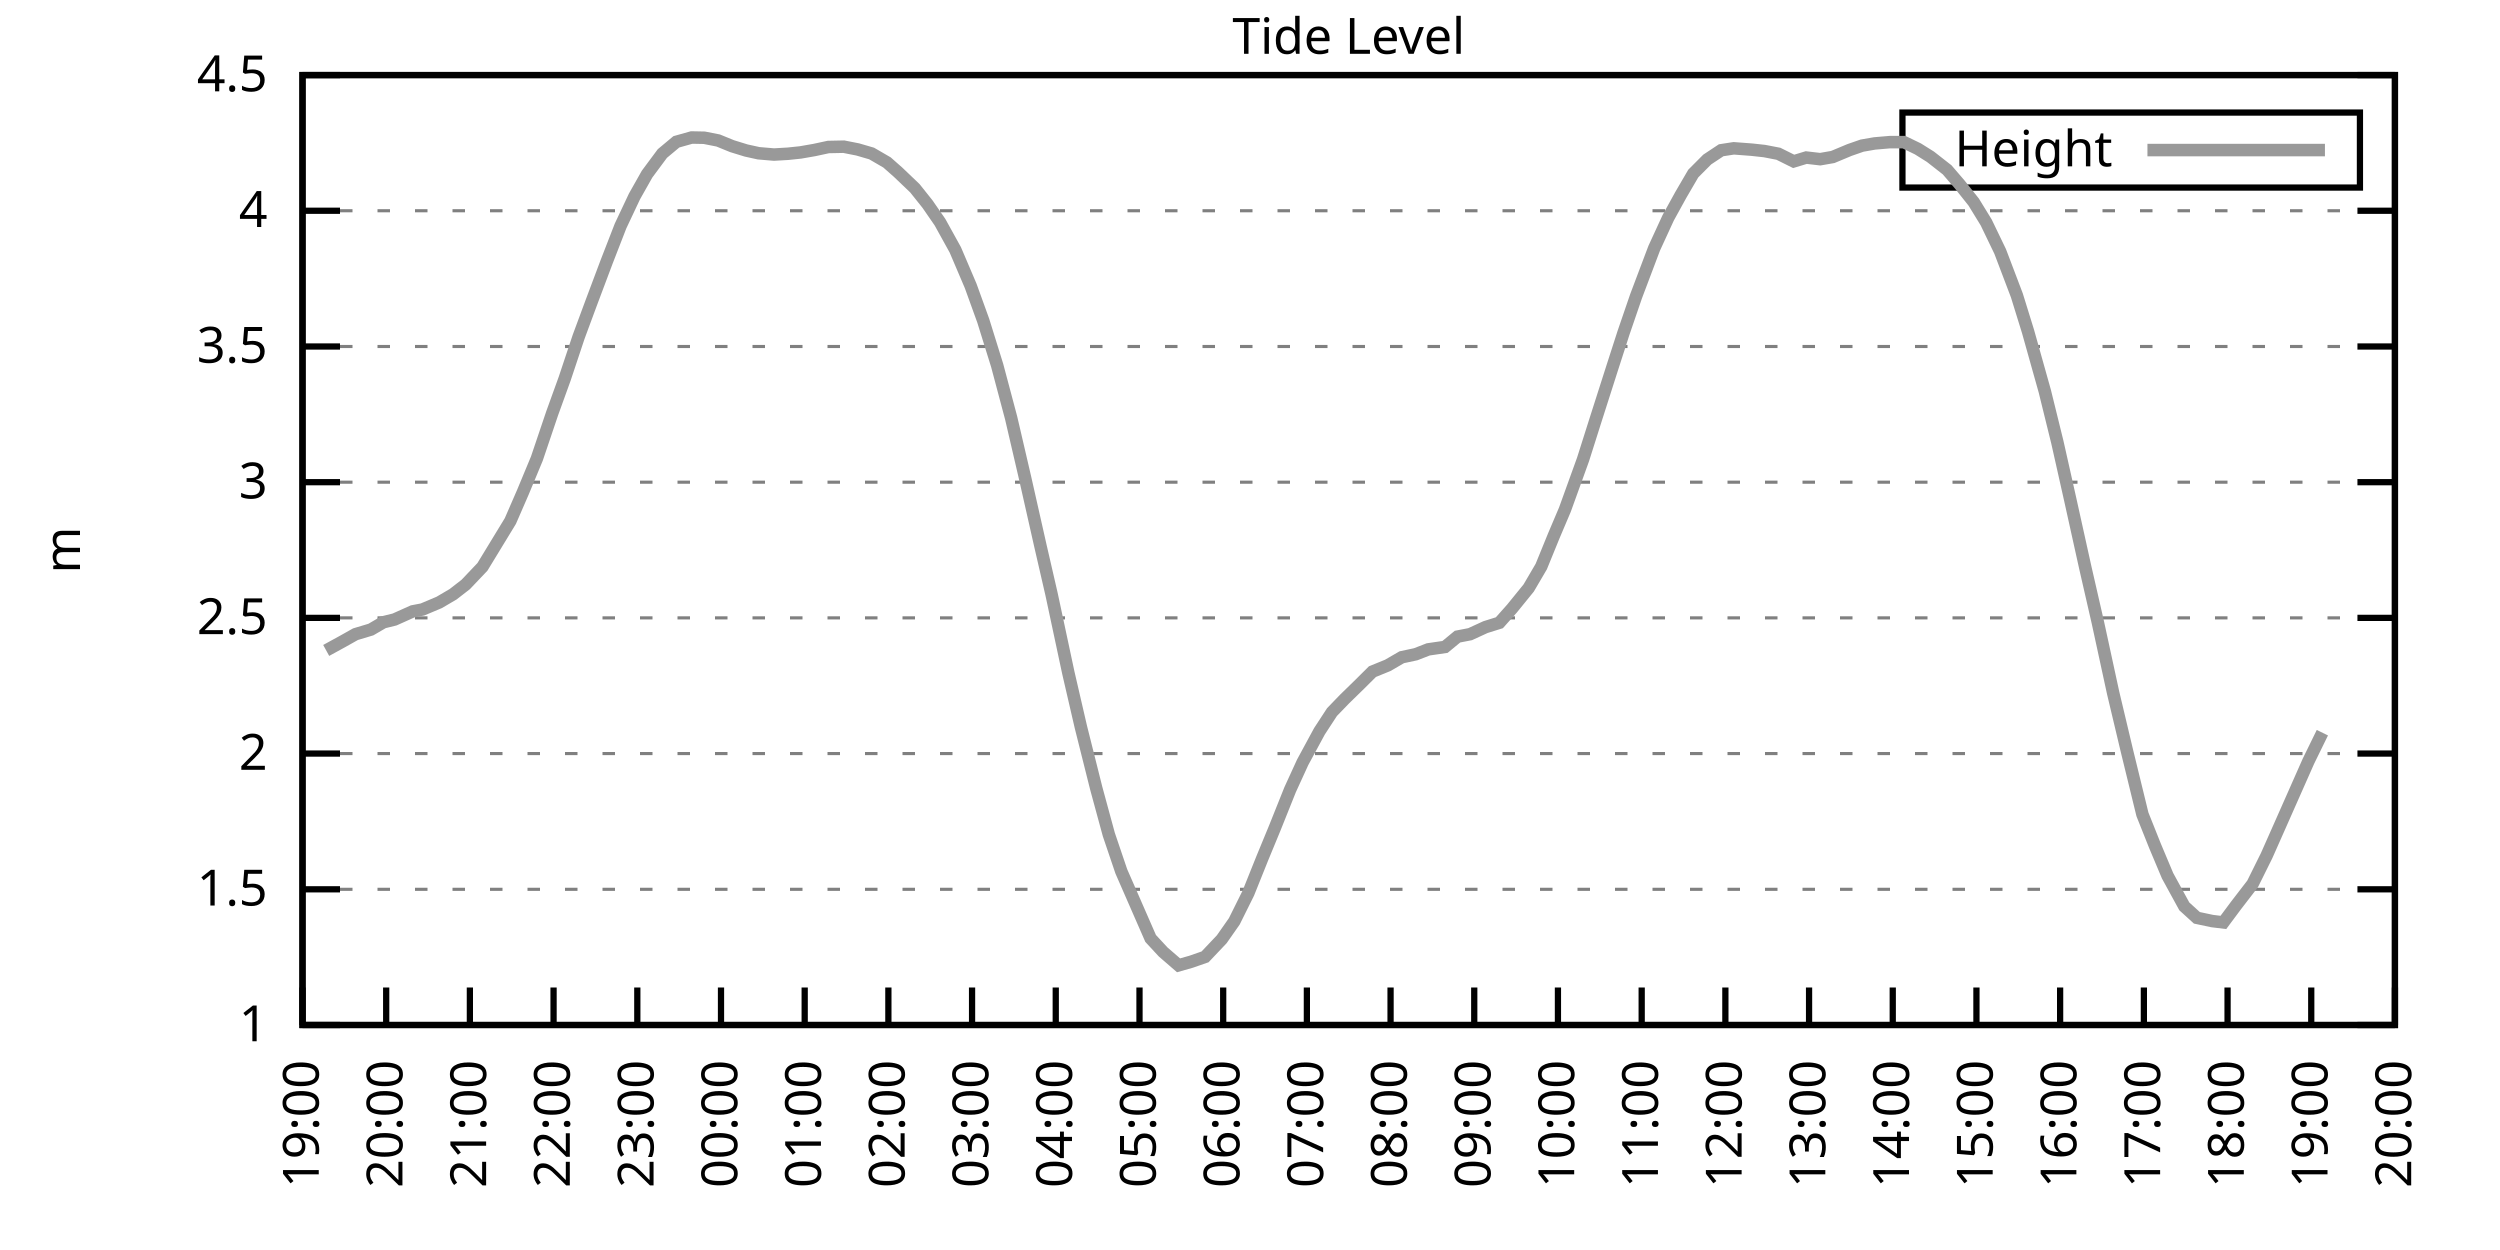
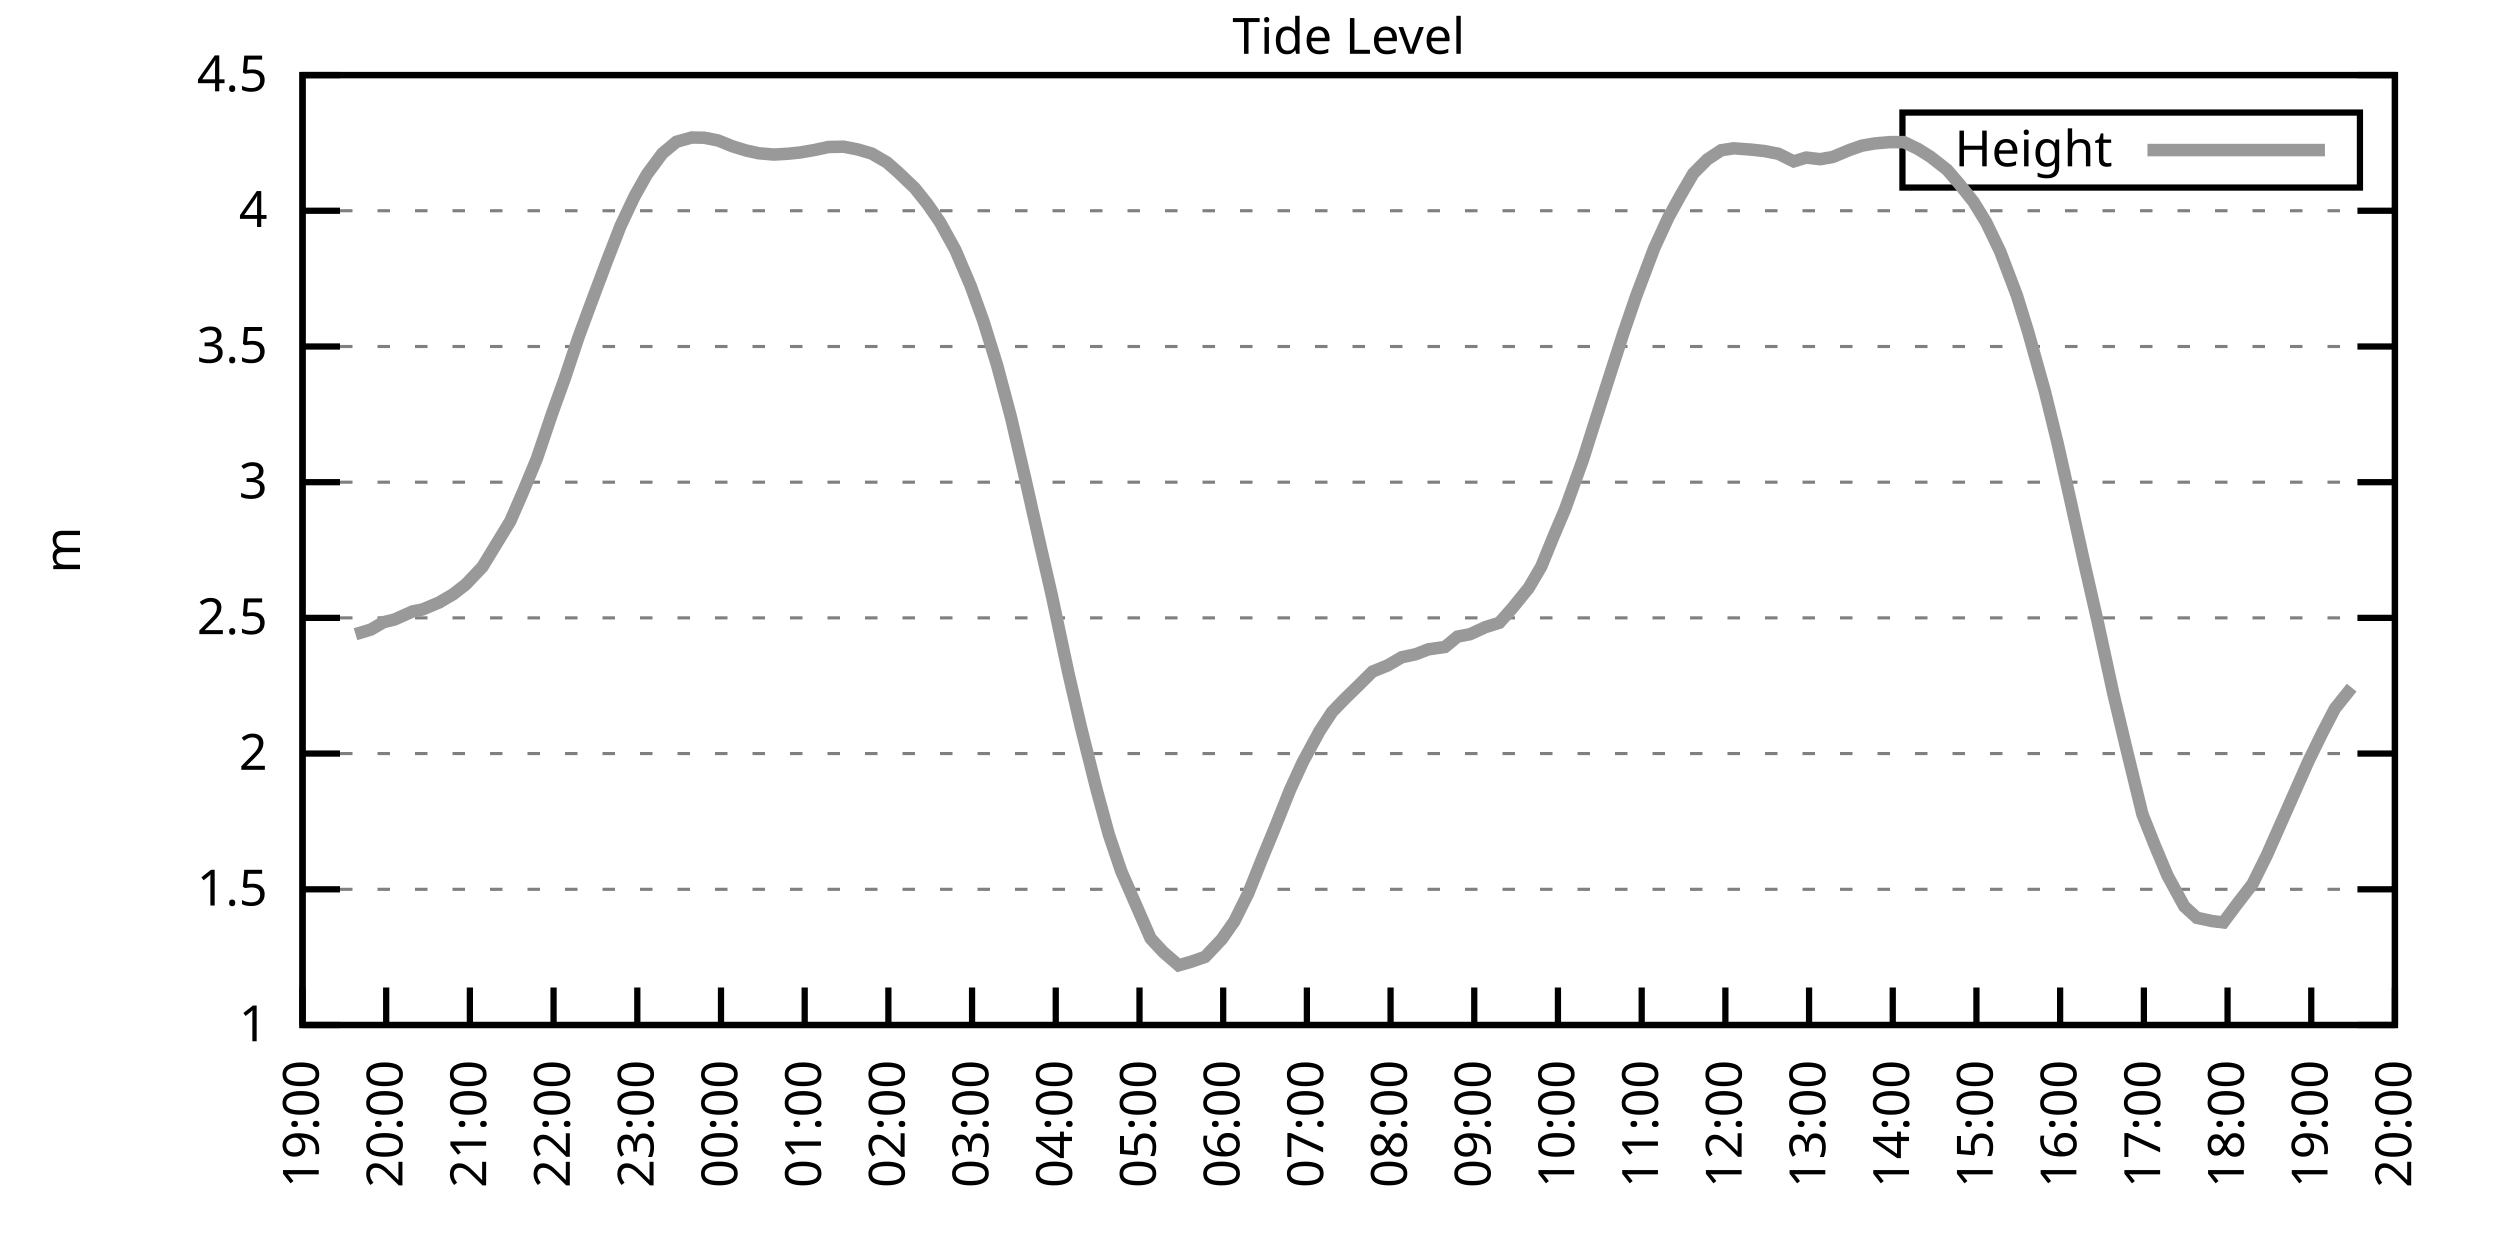
<svg xmlns="http://www.w3.org/2000/svg" xmlns:xlink="http://www.w3.org/1999/xlink" width="400" height="200" viewBox="0 0 400 200">
  <g id="gnuplot_canvas">
    <rect x="0" y="0" width="400" height="200" fill="none" />
    <defs>
      <circle id="gpDot" r="0.5" stroke-width="0.5" stroke="currentColor" />
      <path id="gpPt0" stroke-width="0.333" stroke="currentColor" d="M-1,0 h2 M0,-1 v2" />
      <path id="gpPt1" stroke-width="0.333" stroke="currentColor" d="M-1,-1 L1,1 M1,-1 L-1,1" />
      <path id="gpPt2" stroke-width="0.333" stroke="currentColor" d="M-1,0 L1,0 M0,-1 L0,1 M-1,-1 L1,1 M-1,1 L1,-1" />
      <rect id="gpPt3" stroke-width="0.333" stroke="currentColor" x="-1" y="-1" width="2" height="2" />
      <rect id="gpPt4" stroke-width="0.333" stroke="currentColor" fill="currentColor" x="-1" y="-1" width="2" height="2" />
      <circle id="gpPt5" stroke-width="0.333" stroke="currentColor" cx="0" cy="0" r="1" />
      <use xlink:href="#gpPt5" id="gpPt6" fill="currentColor" stroke="none" />
      <path id="gpPt7" stroke-width="0.333" stroke="currentColor" d="M0,-1.33 L-1.33,0.67 L1.33,0.67 z" />
      <use xlink:href="#gpPt7" id="gpPt8" fill="currentColor" stroke="none" />
      <use xlink:href="#gpPt7" id="gpPt9" stroke="currentColor" transform="rotate(180)" />
      <use xlink:href="#gpPt9" id="gpPt10" fill="currentColor" stroke="none" />
      <use xlink:href="#gpPt3" id="gpPt11" stroke="currentColor" transform="rotate(45)" />
      <use xlink:href="#gpPt11" id="gpPt12" fill="currentColor" stroke="none" />
      <path id="gpPt13" stroke-width="0.333" stroke="currentColor" d="M0,1.330 L1.265,0.411 L0.782,-1.067 L-0.782,-1.076 L-1.265,0.411 z" />
      <use xlink:href="#gpPt13" id="gpPt14" fill="currentColor" stroke="none" />
      <filter id="textbox" filterUnits="objectBoundingBox" x="0" y="0" height="1" width="1">
        <feFlood flood-color="white" flood-opacity="1" result="bgnd" />
        <feComposite in="SourceGraphic" in2="bgnd" operator="atop" />
      </filter>
      <filter id="greybox" filterUnits="objectBoundingBox" x="0" y="0" height="1" width="1">
        <feFlood flood-color="lightgrey" flood-opacity="1" result="grey" />
        <feComposite in="SourceGraphic" in2="grey" operator="atop" />
      </filter>
    </defs>
    <g fill="none" color="white" stroke="currentColor" stroke-width="1.00" stroke-linecap="butt" stroke-linejoin="miter">
</g>
    <g fill="none" color="black" stroke="currentColor" stroke-width="1.00" stroke-linecap="butt" stroke-linejoin="miter">
      <g stroke="none" shape-rendering="crispEdges">
        <polygon fill="rgb(255, 255, 255)" points="48.40,164.00 383.18,164.00 383.18,12.02 48.40,12.02 " />
      </g>
    </g>
    <g fill="none" color="black" stroke="currentColor" stroke-width="1.00" stroke-linecap="butt" stroke-linejoin="miter">
</g>
    <g fill="none" color="black" stroke="black" stroke-width="0.50" stroke-linecap="butt" stroke-linejoin="miter">
</g>
    <g fill="none" color="gray" stroke="currentColor" stroke-width="0.50" stroke-linecap="butt" stroke-linejoin="miter">
      <path stroke="gray" stroke-dasharray="2,4" class="gridline" d="M48.40,164.00 L383.19,164.00  " />
    </g>
    <g fill="none" color="gray" stroke="gray" stroke-width="1.00" stroke-linecap="butt" stroke-linejoin="miter">
</g>
    <g fill="none" color="black" stroke="currentColor" stroke-width="1.00" stroke-linecap="butt" stroke-linejoin="miter">
      <path stroke="black" d="M48.40,164.00 L54.40,164.00 M383.19,164.00 L377.19,164.00  " />
      <g transform="translate(42.80,166.60)" stroke="none" fill="black" font-family="Sans" font-size="8.00" text-anchor="end">
        <text>
          <tspan font-family="Sans"> 1</tspan>
        </text>
      </g>
    </g>
    <g fill="none" color="black" stroke="currentColor" stroke-width="1.00" stroke-linecap="butt" stroke-linejoin="miter">
</g>
    <g fill="none" color="black" stroke="black" stroke-width="0.50" stroke-linecap="butt" stroke-linejoin="miter">
</g>
    <g fill="none" color="gray" stroke="currentColor" stroke-width="0.50" stroke-linecap="butt" stroke-linejoin="miter">
      <path stroke="gray" stroke-dasharray="2,4" class="gridline" d="M48.40,142.29 L383.19,142.29  " />
    </g>
    <g fill="none" color="gray" stroke="gray" stroke-width="1.00" stroke-linecap="butt" stroke-linejoin="miter">
</g>
    <g fill="none" color="black" stroke="currentColor" stroke-width="1.00" stroke-linecap="butt" stroke-linejoin="miter">
      <path stroke="black" d="M48.40,142.29 L54.40,142.29 M383.19,142.29 L377.19,142.29  " />
      <g transform="translate(42.80,144.89)" stroke="none" fill="black" font-family="Sans" font-size="8.00" text-anchor="end">
        <text>
          <tspan font-family="Sans"> 1.5</tspan>
        </text>
      </g>
    </g>
    <g fill="none" color="black" stroke="currentColor" stroke-width="1.00" stroke-linecap="butt" stroke-linejoin="miter">
</g>
    <g fill="none" color="black" stroke="black" stroke-width="0.50" stroke-linecap="butt" stroke-linejoin="miter">
</g>
    <g fill="none" color="gray" stroke="currentColor" stroke-width="0.50" stroke-linecap="butt" stroke-linejoin="miter">
      <path stroke="gray" stroke-dasharray="2,4" class="gridline" d="M48.40,120.57 L383.19,120.57  " />
    </g>
    <g fill="none" color="gray" stroke="gray" stroke-width="1.00" stroke-linecap="butt" stroke-linejoin="miter">
</g>
    <g fill="none" color="black" stroke="currentColor" stroke-width="1.00" stroke-linecap="butt" stroke-linejoin="miter">
      <path stroke="black" d="M48.40,120.57 L54.40,120.57 M383.19,120.57 L377.19,120.57  " />
      <g transform="translate(42.80,123.17)" stroke="none" fill="black" font-family="Sans" font-size="8.00" text-anchor="end">
        <text>
          <tspan font-family="Sans"> 2</tspan>
        </text>
      </g>
    </g>
    <g fill="none" color="black" stroke="currentColor" stroke-width="1.00" stroke-linecap="butt" stroke-linejoin="miter">
</g>
    <g fill="none" color="black" stroke="black" stroke-width="0.50" stroke-linecap="butt" stroke-linejoin="miter">
</g>
    <g fill="none" color="gray" stroke="currentColor" stroke-width="0.50" stroke-linecap="butt" stroke-linejoin="miter">
      <path stroke="gray" stroke-dasharray="2,4" class="gridline" d="M48.40,98.86 L383.19,98.86  " />
    </g>
    <g fill="none" color="gray" stroke="gray" stroke-width="1.00" stroke-linecap="butt" stroke-linejoin="miter">
</g>
    <g fill="none" color="black" stroke="currentColor" stroke-width="1.00" stroke-linecap="butt" stroke-linejoin="miter">
      <path stroke="black" d="M48.40,98.86 L54.40,98.86 M383.19,98.86 L377.19,98.86  " />
      <g transform="translate(42.80,101.46)" stroke="none" fill="black" font-family="Sans" font-size="8.00" text-anchor="end">
        <text>
          <tspan font-family="Sans"> 2.5</tspan>
        </text>
      </g>
    </g>
    <g fill="none" color="black" stroke="currentColor" stroke-width="1.00" stroke-linecap="butt" stroke-linejoin="miter">
</g>
    <g fill="none" color="black" stroke="black" stroke-width="0.50" stroke-linecap="butt" stroke-linejoin="miter">
</g>
    <g fill="none" color="gray" stroke="currentColor" stroke-width="0.50" stroke-linecap="butt" stroke-linejoin="miter">
      <path stroke="gray" stroke-dasharray="2,4" class="gridline" d="M48.40,77.15 L383.19,77.15  " />
    </g>
    <g fill="none" color="gray" stroke="gray" stroke-width="1.00" stroke-linecap="butt" stroke-linejoin="miter">
</g>
    <g fill="none" color="black" stroke="currentColor" stroke-width="1.00" stroke-linecap="butt" stroke-linejoin="miter">
      <path stroke="black" d="M48.40,77.15 L54.40,77.15 M383.19,77.15 L377.19,77.15  " />
      <g transform="translate(42.80,79.75)" stroke="none" fill="black" font-family="Sans" font-size="8.00" text-anchor="end">
        <text>
          <tspan font-family="Sans"> 3</tspan>
        </text>
      </g>
    </g>
    <g fill="none" color="black" stroke="currentColor" stroke-width="1.00" stroke-linecap="butt" stroke-linejoin="miter">
</g>
    <g fill="none" color="black" stroke="black" stroke-width="0.50" stroke-linecap="butt" stroke-linejoin="miter">
</g>
    <g fill="none" color="gray" stroke="currentColor" stroke-width="0.50" stroke-linecap="butt" stroke-linejoin="miter">
      <path stroke="gray" stroke-dasharray="2,4" class="gridline" d="M48.40,55.44 L383.19,55.44  " />
    </g>
    <g fill="none" color="gray" stroke="gray" stroke-width="1.00" stroke-linecap="butt" stroke-linejoin="miter">
</g>
    <g fill="none" color="black" stroke="currentColor" stroke-width="1.00" stroke-linecap="butt" stroke-linejoin="miter">
      <path stroke="black" d="M48.40,55.44 L54.40,55.44 M383.19,55.44 L377.19,55.44  " />
      <g transform="translate(42.80,58.04)" stroke="none" fill="black" font-family="Sans" font-size="8.00" text-anchor="end">
        <text>
          <tspan font-family="Sans"> 3.5</tspan>
        </text>
      </g>
    </g>
    <g fill="none" color="black" stroke="currentColor" stroke-width="1.00" stroke-linecap="butt" stroke-linejoin="miter">
</g>
    <g fill="none" color="black" stroke="black" stroke-width="0.50" stroke-linecap="butt" stroke-linejoin="miter">
</g>
    <g fill="none" color="gray" stroke="currentColor" stroke-width="0.50" stroke-linecap="butt" stroke-linejoin="miter">
      <path stroke="gray" stroke-dasharray="2,4" class="gridline" d="M48.40,33.72 L383.19,33.72  " />
    </g>
    <g fill="none" color="gray" stroke="gray" stroke-width="1.00" stroke-linecap="butt" stroke-linejoin="miter">
</g>
    <g fill="none" color="black" stroke="currentColor" stroke-width="1.00" stroke-linecap="butt" stroke-linejoin="miter">
      <path stroke="black" d="M48.40,33.72 L54.40,33.72 M383.19,33.72 L377.19,33.72  " />
      <g transform="translate(42.80,36.32)" stroke="none" fill="black" font-family="Sans" font-size="8.00" text-anchor="end">
        <text>
          <tspan font-family="Sans"> 4</tspan>
        </text>
      </g>
    </g>
    <g fill="none" color="black" stroke="currentColor" stroke-width="1.00" stroke-linecap="butt" stroke-linejoin="miter">
</g>
    <g fill="none" color="black" stroke="black" stroke-width="0.50" stroke-linecap="butt" stroke-linejoin="miter">
</g>
    <g fill="none" color="gray" stroke="currentColor" stroke-width="0.50" stroke-linecap="butt" stroke-linejoin="miter">
      <path stroke="gray" stroke-dasharray="2,4" class="gridline" d="M48.40,12.01 L383.19,12.01  " />
    </g>
    <g fill="none" color="gray" stroke="gray" stroke-width="1.00" stroke-linecap="butt" stroke-linejoin="miter">
</g>
    <g fill="none" color="black" stroke="currentColor" stroke-width="1.00" stroke-linecap="butt" stroke-linejoin="miter">
      <path stroke="black" d="M48.40,12.01 L54.40,12.01 M383.19,12.01 L377.19,12.01  " />
      <g transform="translate(42.80,14.61)" stroke="none" fill="black" font-family="Sans" font-size="8.00" text-anchor="end">
        <text>
          <tspan font-family="Sans"> 4.5</tspan>
        </text>
      </g>
    </g>
    <g fill="none" color="black" stroke="currentColor" stroke-width="1.00" stroke-linecap="butt" stroke-linejoin="miter">
      <path stroke="black" d="M48.40,164.00 L48.40,158.00  " />
      <g transform="translate(51.00,169.60) rotate(270.00)" stroke="none" fill="black" font-family="Sans" font-size="8.00" text-anchor="end">
        <text>
          <tspan font-family="Sans">19:00</tspan>
        </text>
      </g>
    </g>
    <g fill="none" color="black" stroke="currentColor" stroke-width="1.00" stroke-linecap="butt" stroke-linejoin="miter">
      <path stroke="black" d="M61.79,164.00 L61.79,158.00  " />
      <g transform="translate(64.39,169.60) rotate(270.00)" stroke="none" fill="black" font-family="Sans" font-size="8.00" text-anchor="end">
        <text>
          <tspan font-family="Sans">20:00</tspan>
        </text>
      </g>
    </g>
    <g fill="none" color="black" stroke="currentColor" stroke-width="1.00" stroke-linecap="butt" stroke-linejoin="miter">
      <path stroke="black" d="M75.18,164.00 L75.18,158.00  " />
      <g transform="translate(77.78,169.60) rotate(270.00)" stroke="none" fill="black" font-family="Sans" font-size="8.00" text-anchor="end">
        <text>
          <tspan font-family="Sans">21:00</tspan>
        </text>
      </g>
    </g>
    <g fill="none" color="black" stroke="currentColor" stroke-width="1.00" stroke-linecap="butt" stroke-linejoin="miter">
      <path stroke="black" d="M88.57,164.00 L88.57,158.00  " />
      <g transform="translate(91.17,169.60) rotate(270.00)" stroke="none" fill="black" font-family="Sans" font-size="8.00" text-anchor="end">
        <text>
          <tspan font-family="Sans">22:00</tspan>
        </text>
      </g>
    </g>
    <g fill="none" color="black" stroke="currentColor" stroke-width="1.00" stroke-linecap="butt" stroke-linejoin="miter">
      <path stroke="black" d="M101.97,164.00 L101.97,158.00  " />
      <g transform="translate(104.57,169.60) rotate(270.00)" stroke="none" fill="black" font-family="Sans" font-size="8.00" text-anchor="end">
        <text>
          <tspan font-family="Sans">23:00</tspan>
        </text>
      </g>
    </g>
    <g fill="none" color="black" stroke="currentColor" stroke-width="1.00" stroke-linecap="butt" stroke-linejoin="miter">
      <path stroke="black" d="M115.36,164.00 L115.36,158.00  " />
      <g transform="translate(117.96,169.60) rotate(270.00)" stroke="none" fill="black" font-family="Sans" font-size="8.00" text-anchor="end">
        <text>
          <tspan font-family="Sans">00:00</tspan>
        </text>
      </g>
    </g>
    <g fill="none" color="black" stroke="currentColor" stroke-width="1.00" stroke-linecap="butt" stroke-linejoin="miter">
      <path stroke="black" d="M128.75,164.00 L128.75,158.00  " />
      <g transform="translate(131.35,169.60) rotate(270.00)" stroke="none" fill="black" font-family="Sans" font-size="8.00" text-anchor="end">
        <text>
          <tspan font-family="Sans">01:00</tspan>
        </text>
      </g>
    </g>
    <g fill="none" color="black" stroke="currentColor" stroke-width="1.00" stroke-linecap="butt" stroke-linejoin="miter">
      <path stroke="black" d="M142.14,164.00 L142.14,158.00  " />
      <g transform="translate(144.74,169.60) rotate(270.00)" stroke="none" fill="black" font-family="Sans" font-size="8.00" text-anchor="end">
        <text>
          <tspan font-family="Sans">02:00</tspan>
        </text>
      </g>
    </g>
    <g fill="none" color="black" stroke="currentColor" stroke-width="1.00" stroke-linecap="butt" stroke-linejoin="miter">
      <path stroke="black" d="M155.53,164.00 L155.53,158.00  " />
      <g transform="translate(158.13,169.60) rotate(270.00)" stroke="none" fill="black" font-family="Sans" font-size="8.00" text-anchor="end">
        <text>
          <tspan font-family="Sans">03:00</tspan>
        </text>
      </g>
    </g>
    <g fill="none" color="black" stroke="currentColor" stroke-width="1.00" stroke-linecap="butt" stroke-linejoin="miter">
      <path stroke="black" d="M168.92,164.00 L168.92,158.00  " />
      <g transform="translate(171.52,169.60) rotate(270.00)" stroke="none" fill="black" font-family="Sans" font-size="8.00" text-anchor="end">
        <text>
          <tspan font-family="Sans">04:00</tspan>
        </text>
      </g>
    </g>
    <g fill="none" color="black" stroke="currentColor" stroke-width="1.00" stroke-linecap="butt" stroke-linejoin="miter">
      <path stroke="black" d="M182.32,164.00 L182.32,158.00  " />
      <g transform="translate(184.92,169.60) rotate(270.00)" stroke="none" fill="black" font-family="Sans" font-size="8.00" text-anchor="end">
        <text>
          <tspan font-family="Sans">05:00</tspan>
        </text>
      </g>
    </g>
    <g fill="none" color="black" stroke="currentColor" stroke-width="1.00" stroke-linecap="butt" stroke-linejoin="miter">
      <path stroke="black" d="M195.71,164.00 L195.71,158.00  " />
      <g transform="translate(198.31,169.60) rotate(270.00)" stroke="none" fill="black" font-family="Sans" font-size="8.00" text-anchor="end">
        <text>
          <tspan font-family="Sans">06:00</tspan>
        </text>
      </g>
    </g>
    <g fill="none" color="black" stroke="currentColor" stroke-width="1.00" stroke-linecap="butt" stroke-linejoin="miter">
      <path stroke="black" d="M209.10,164.00 L209.10,158.00  " />
      <g transform="translate(211.70,169.60) rotate(270.00)" stroke="none" fill="black" font-family="Sans" font-size="8.00" text-anchor="end">
        <text>
          <tspan font-family="Sans">07:00</tspan>
        </text>
      </g>
    </g>
    <g fill="none" color="black" stroke="currentColor" stroke-width="1.00" stroke-linecap="butt" stroke-linejoin="miter">
      <path stroke="black" d="M222.49,164.00 L222.49,158.00  " />
      <g transform="translate(225.09,169.60) rotate(270.00)" stroke="none" fill="black" font-family="Sans" font-size="8.00" text-anchor="end">
        <text>
          <tspan font-family="Sans">08:00</tspan>
        </text>
      </g>
    </g>
    <g fill="none" color="black" stroke="currentColor" stroke-width="1.00" stroke-linecap="butt" stroke-linejoin="miter">
      <path stroke="black" d="M235.88,164.00 L235.88,158.00  " />
      <g transform="translate(238.48,169.60) rotate(270.00)" stroke="none" fill="black" font-family="Sans" font-size="8.00" text-anchor="end">
        <text>
          <tspan font-family="Sans">09:00</tspan>
        </text>
      </g>
    </g>
    <g fill="none" color="black" stroke="currentColor" stroke-width="1.00" stroke-linecap="butt" stroke-linejoin="miter">
      <path stroke="black" d="M249.27,164.00 L249.27,158.00  " />
      <g transform="translate(251.87,169.60) rotate(270.00)" stroke="none" fill="black" font-family="Sans" font-size="8.00" text-anchor="end">
        <text>
          <tspan font-family="Sans">10:00</tspan>
        </text>
      </g>
    </g>
    <g fill="none" color="black" stroke="currentColor" stroke-width="1.00" stroke-linecap="butt" stroke-linejoin="miter">
      <path stroke="black" d="M262.67,164.00 L262.67,158.00  " />
      <g transform="translate(265.27,169.60) rotate(270.00)" stroke="none" fill="black" font-family="Sans" font-size="8.00" text-anchor="end">
        <text>
          <tspan font-family="Sans">11:00</tspan>
        </text>
      </g>
    </g>
    <g fill="none" color="black" stroke="currentColor" stroke-width="1.00" stroke-linecap="butt" stroke-linejoin="miter">
      <path stroke="black" d="M276.06,164.00 L276.06,158.00  " />
      <g transform="translate(278.66,169.60) rotate(270.00)" stroke="none" fill="black" font-family="Sans" font-size="8.00" text-anchor="end">
        <text>
          <tspan font-family="Sans">12:00</tspan>
        </text>
      </g>
    </g>
    <g fill="none" color="black" stroke="currentColor" stroke-width="1.00" stroke-linecap="butt" stroke-linejoin="miter">
      <path stroke="black" d="M289.45,164.00 L289.45,158.00  " />
      <g transform="translate(292.05,169.60) rotate(270.00)" stroke="none" fill="black" font-family="Sans" font-size="8.00" text-anchor="end">
        <text>
          <tspan font-family="Sans">13:00</tspan>
        </text>
      </g>
    </g>
    <g fill="none" color="black" stroke="currentColor" stroke-width="1.00" stroke-linecap="butt" stroke-linejoin="miter">
      <path stroke="black" d="M302.84,164.00 L302.84,158.00  " />
      <g transform="translate(305.44,169.60) rotate(270.00)" stroke="none" fill="black" font-family="Sans" font-size="8.00" text-anchor="end">
        <text>
          <tspan font-family="Sans">14:00</tspan>
        </text>
      </g>
    </g>
    <g fill="none" color="black" stroke="currentColor" stroke-width="1.00" stroke-linecap="butt" stroke-linejoin="miter">
      <path stroke="black" d="M316.23,164.00 L316.23,158.00  " />
      <g transform="translate(318.83,169.60) rotate(270.00)" stroke="none" fill="black" font-family="Sans" font-size="8.00" text-anchor="end">
        <text>
          <tspan font-family="Sans">15:00</tspan>
        </text>
      </g>
    </g>
    <g fill="none" color="black" stroke="currentColor" stroke-width="1.00" stroke-linecap="butt" stroke-linejoin="miter">
      <path stroke="black" d="M329.62,164.00 L329.62,158.00  " />
      <g transform="translate(332.22,169.60) rotate(270.00)" stroke="none" fill="black" font-family="Sans" font-size="8.00" text-anchor="end">
        <text>
          <tspan font-family="Sans">16:00</tspan>
        </text>
      </g>
    </g>
    <g fill="none" color="black" stroke="currentColor" stroke-width="1.00" stroke-linecap="butt" stroke-linejoin="miter">
      <path stroke="black" d="M343.02,164.00 L343.02,158.00  " />
      <g transform="translate(345.62,169.60) rotate(270.00)" stroke="none" fill="black" font-family="Sans" font-size="8.00" text-anchor="end">
        <text>
          <tspan font-family="Sans">17:00</tspan>
        </text>
      </g>
    </g>
    <g fill="none" color="black" stroke="currentColor" stroke-width="1.00" stroke-linecap="butt" stroke-linejoin="miter">
      <path stroke="black" d="M356.41,164.00 L356.41,158.00  " />
      <g transform="translate(359.01,169.60) rotate(270.00)" stroke="none" fill="black" font-family="Sans" font-size="8.00" text-anchor="end">
        <text>
          <tspan font-family="Sans">18:00</tspan>
        </text>
      </g>
    </g>
    <g fill="none" color="black" stroke="currentColor" stroke-width="1.00" stroke-linecap="butt" stroke-linejoin="miter">
      <path stroke="black" d="M369.80,164.00 L369.80,158.00  " />
      <g transform="translate(372.40,169.60) rotate(270.00)" stroke="none" fill="black" font-family="Sans" font-size="8.00" text-anchor="end">
        <text>
          <tspan font-family="Sans">19:00</tspan>
        </text>
      </g>
    </g>
    <g fill="none" color="black" stroke="currentColor" stroke-width="1.00" stroke-linecap="butt" stroke-linejoin="miter">
      <path stroke="black" d="M383.19,164.00 L383.19,158.00  " />
      <g transform="translate(385.79,169.60) rotate(270.00)" stroke="none" fill="black" font-family="Sans" font-size="8.00" text-anchor="end">
        <text>
          <tspan font-family="Sans">20:00</tspan>
        </text>
      </g>
    </g>
    <g fill="none" color="black" stroke="currentColor" stroke-width="1.00" stroke-linecap="butt" stroke-linejoin="miter">
</g>
    <g fill="none" color="black" stroke="currentColor" stroke-width="1.00" stroke-linecap="butt" stroke-linejoin="miter">
      <path stroke="black" d="M48.40,12.01 L48.40,164.00 L383.19,164.00 L383.19,12.01 L48.40,12.01 Z  " />
    </g>
    <g fill="none" color="black" stroke="currentColor" stroke-width="1.00" stroke-linecap="butt" stroke-linejoin="miter">
</g>
    <g fill="none" color="black" stroke="currentColor" stroke-width="1.00" stroke-linecap="butt" stroke-linejoin="miter">
      <path stroke="black" d="M304.39,30.01 L304.39,18.01 L377.59,18.01 L377.59,30.01 L304.39,30.01 Z  " />
    </g>
    <g id="Tide_level_plot_1">
      <g fill="none" color="white" stroke="black" stroke-width="2.00" stroke-linecap="butt" stroke-linejoin="miter">
</g>
      <g fill="none" color="black" stroke="currentColor" stroke-width="2.00" stroke-linecap="butt" stroke-linejoin="miter">
        <g transform="translate(337.99,26.61)" stroke="none" fill="black" font-family="Sans" font-size="8.00" text-anchor="end">
          <text>
            <tspan font-family="Sans">Height</tspan>
          </text>
        </g>
      </g>
      <g fill="none" color="black" stroke="currentColor" stroke-width="2.00" stroke-linecap="butt" stroke-linejoin="miter">
-         <path stroke="rgb(153, 153, 153)" d="M343.59,24.01 L371.99,24.01 M52.19,104.07 L54.87,102.60 L56.88,101.47 L59.34,100.73 L61.35,99.56 L63.13,99.12   L66.03,97.82 L67.59,97.52 L70.27,96.39 L72.50,95.08 L74.51,93.52 L77.19,90.70 L79.20,87.40 L81.66,83.36   L83.66,78.76 L85.90,73.37 L88.35,66.12 L90.36,60.56 L92.59,53.87 L94.60,48.44 L97.06,41.89 L99.29,36.15   L101.52,31.42 L103.53,27.86 L105.98,24.56 L108.22,22.69 L110.67,22.00 L112.68,22.04 L114.91,22.48 L117.14,23.39   L119.38,24.08 L121.38,24.52 L123.84,24.73 L126.07,24.60 L128.08,24.39 L130.31,24.00 L132.54,23.52 L135.00,23.47   L137.23,23.91 L139.46,24.56 L141.92,25.99 L143.70,27.56 L146.38,30.12 L148.39,32.64 L150.40,35.55 L152.85,39.98   L155.31,45.75 L157.32,51.31 L159.55,58.48 L161.78,66.86 L164.01,76.45 L166.47,87.35 L168.25,95.08 L170.93,107.63   L172.94,116.32 L175.40,126.13 L177.41,133.52 L179.41,139.42 L184.10,150.15 L186.11,152.32 L188.57,154.45 L190.57,153.88   L192.81,153.10 L195.48,150.28 L197.49,147.41 L199.73,142.90 L201.96,137.34 L203.97,132.47 L206.42,126.35 L208.43,121.96   L211.11,117.01 L213.12,113.93 L215.13,111.85 L217.58,109.46 L219.59,107.46 L222.04,106.46 L224.28,105.16 L226.51,104.68   L228.52,103.90 L231.20,103.51 L233.20,101.86 L235.21,101.47 L237.67,100.34 L239.90,99.64 L241.91,97.38 L244.59,94.08   L246.60,90.65 L248.60,85.75 L250.39,81.53 L253.29,73.50 L255.30,67.16 L257.98,58.78 L259.76,53.26 L261.77,47.40   L264.67,39.72 L266.91,34.85 L268.92,31.20 L270.92,27.77 L273.16,25.52 L275.39,24.04 L277.40,23.73 L280.30,23.95   L282.31,24.17 L284.54,24.60 L286.99,25.82 L289.00,25.21 L291.23,25.47 L293.24,25.12 L295.92,24.00 L297.93,23.30   L299.94,22.95 L302.39,22.74 L304.63,22.74 L306.86,23.82 L308.87,25.08 L311.54,27.17 L313.55,29.51 L315.79,32.33   L317.79,35.59 L320.03,40.24 L322.70,47.27 L324.49,53.05 L327.17,62.60 L329.18,70.76 L331.19,79.71 L333.64,90.78   L335.65,99.56 L338.10,110.85 L340.34,120.27 L342.79,130.30 L344.80,135.34 L346.81,140.12 L349.49,145.02 L351.50,146.85   L353.95,147.37 L355.74,147.59 L357.75,144.89 L360.42,141.42 L362.66,136.90 L364.66,132.39 L367.12,126.83 L369.35,121.79   L371.58,117.23  " />
+         <path stroke="rgb(153, 153, 153)" d="M343.59,24.01 L371.99,24.01 M56.88,101.47 L59.34,100.73 L61.35,99.56 L63.13,99.12 L66.03,97.82 L67.59,97.52   L70.27,96.39 L72.50,95.08 L74.51,93.52 L77.19,90.70 L79.20,87.40 L81.66,83.36 L83.66,78.76 L85.90,73.37   L88.35,66.12 L90.36,60.56 L92.59,53.87 L94.60,48.44 L97.06,41.89 L99.29,36.15 L101.52,31.42 L103.53,27.86   L105.98,24.56 L108.22,22.69 L110.67,22.00 L112.68,22.04 L114.91,22.48 L117.14,23.39 L119.38,24.08 L121.38,24.52   L123.84,24.73 L126.07,24.60 L128.08,24.39 L130.31,24.00 L132.54,23.52 L135.00,23.47 L137.23,23.91 L139.46,24.56   L141.92,25.99 L143.70,27.56 L146.38,30.12 L148.39,32.64 L150.40,35.55 L152.85,39.98 L155.31,45.75 L157.32,51.31   L159.55,58.48 L161.78,66.86 L164.01,76.45 L166.47,87.35 L168.25,95.08 L170.93,107.63 L172.94,116.32 L175.40,126.13   L177.41,133.52 L179.41,139.42 L184.10,150.15 L186.11,152.32 L188.57,154.45 L190.57,153.88 L192.81,153.10 L195.48,150.28   L197.49,147.41 L199.73,142.90 L201.96,137.34 L203.97,132.47 L206.42,126.35 L208.43,121.96 L211.11,117.01 L213.12,113.93   L215.13,111.85 L217.58,109.46 L219.59,107.46 L222.04,106.46 L224.28,105.16 L226.51,104.68 L228.52,103.90 L231.20,103.51   L233.20,101.86 L235.21,101.47 L237.67,100.34 L239.90,99.64 L241.91,97.38 L244.59,94.08 L246.60,90.65 L248.60,85.75   L250.39,81.53 L253.29,73.50 L255.30,67.16 L257.98,58.78 L259.76,53.26 L261.77,47.40 L264.67,39.72 L266.91,34.85   L268.92,31.20 L270.92,27.77 L273.16,25.52 L275.39,24.04 L277.40,23.73 L280.30,23.95 L282.31,24.17 L284.54,24.60   L286.99,25.82 L289.00,25.21 L291.23,25.47 L293.24,25.12 L295.92,24.00 L297.93,23.30 L299.94,22.95 L302.39,22.74   L304.63,22.74 L306.86,23.82 L308.87,25.08 L311.54,27.17 L313.55,29.51 L315.79,32.33 L317.79,35.59 L320.03,40.24   L322.70,47.27 L324.49,53.05 L327.17,62.60 L329.18,70.76 L331.19,79.71 L333.64,90.78 L335.65,99.56 L338.10,110.85   L340.34,120.27 L342.79,130.30 L344.80,135.34 L346.81,140.12 L349.49,145.02 L351.50,146.85 L353.95,147.37 L355.74,147.59   L357.75,144.89 L360.42,141.42 L362.66,136.90 L364.66,132.39 L367.12,126.83 L369.35,121.79 L371.58,117.23 L373.59,113.37   L376.27,110.02  " />
      </g>
    </g>
    <g fill="none" color="black" stroke="currentColor" stroke-width="2.00" stroke-linecap="butt" stroke-linejoin="miter">
</g>
    <g fill="none" color="black" stroke="black" stroke-width="1.00" stroke-linecap="butt" stroke-linejoin="miter">
</g>
    <g fill="none" color="black" stroke="currentColor" stroke-width="1.00" stroke-linecap="butt" stroke-linejoin="miter">
      <path stroke="black" d="M48.40,12.01 L48.40,164.00 L383.19,164.00 L383.19,12.01 L48.40,12.01 Z  " />
      <g transform="translate(12.80,88.01) rotate(270.00)" stroke="none" fill="black" font-family="Sans" font-size="8.00" text-anchor="middle">
        <text>
          <tspan font-family="Sans">m</tspan>
        </text>
      </g>
    </g>
    <g fill="none" color="black" stroke="currentColor" stroke-width="1.00" stroke-linecap="butt" stroke-linejoin="miter">
</g>
    <g fill="none" color="black" stroke="currentColor" stroke-width="1.00" stroke-linecap="butt" stroke-linejoin="miter">
      <g transform="translate(215.79,8.61)" stroke="none" fill="black" font-family="Sans" font-size="8.00" text-anchor="middle">
        <text>
          <tspan font-family="Sans">Tide Level</tspan>
        </text>
      </g>
    </g>
    <g fill="none" color="black" stroke="currentColor" stroke-width="1.00" stroke-linecap="butt" stroke-linejoin="miter">
</g>
  </g>
</svg>
